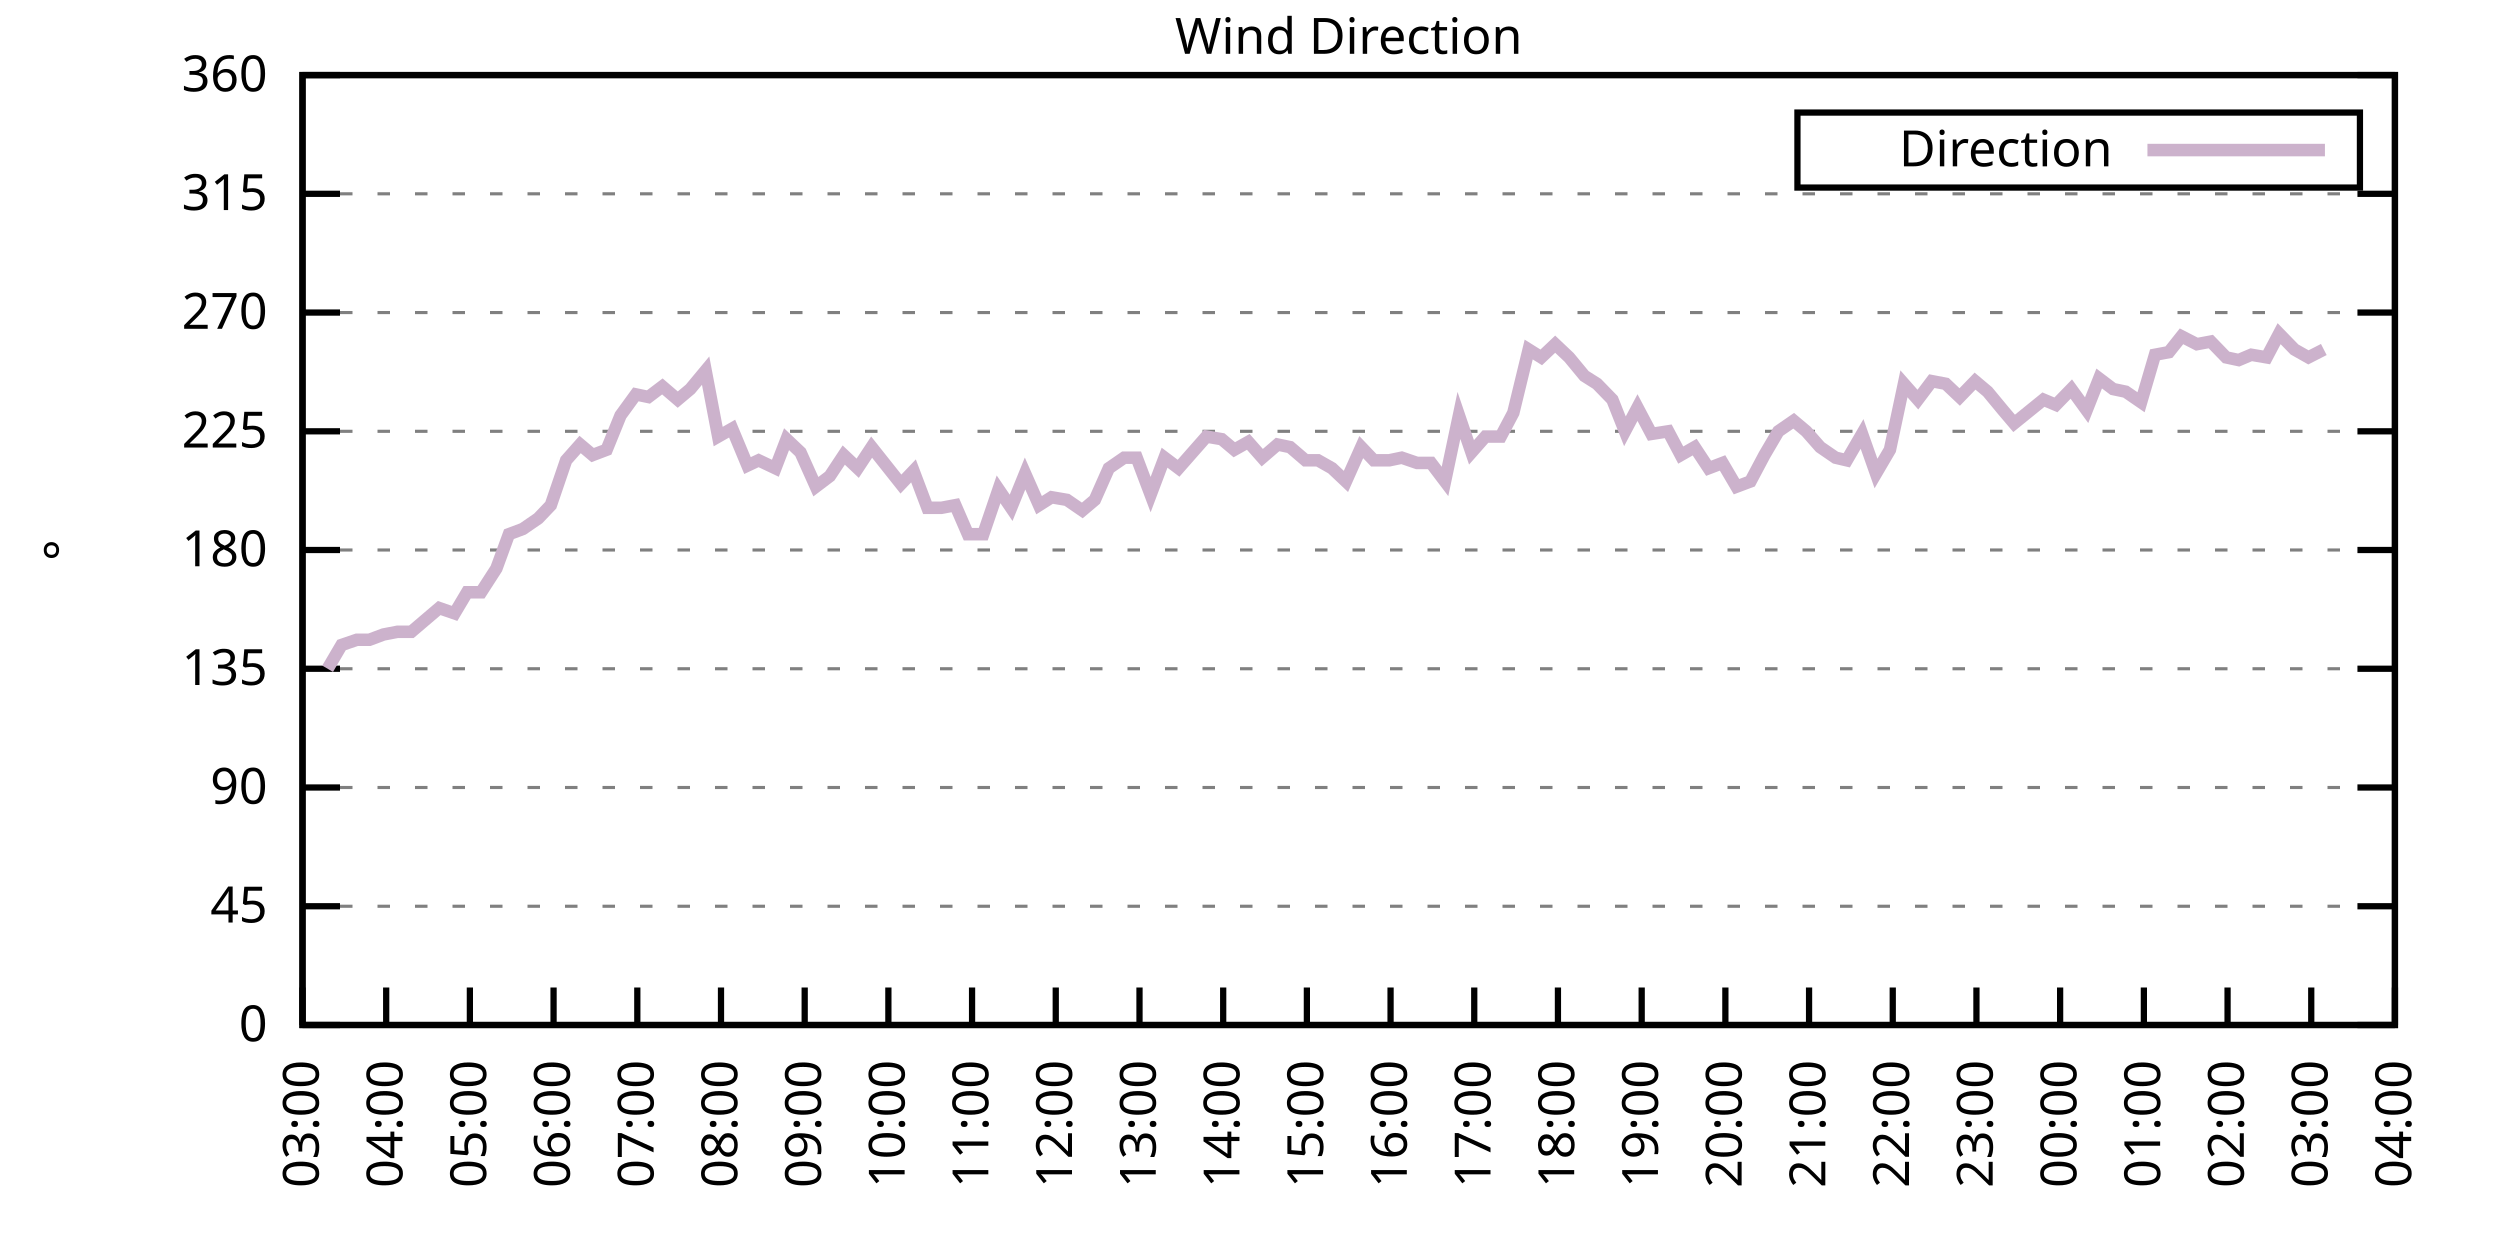
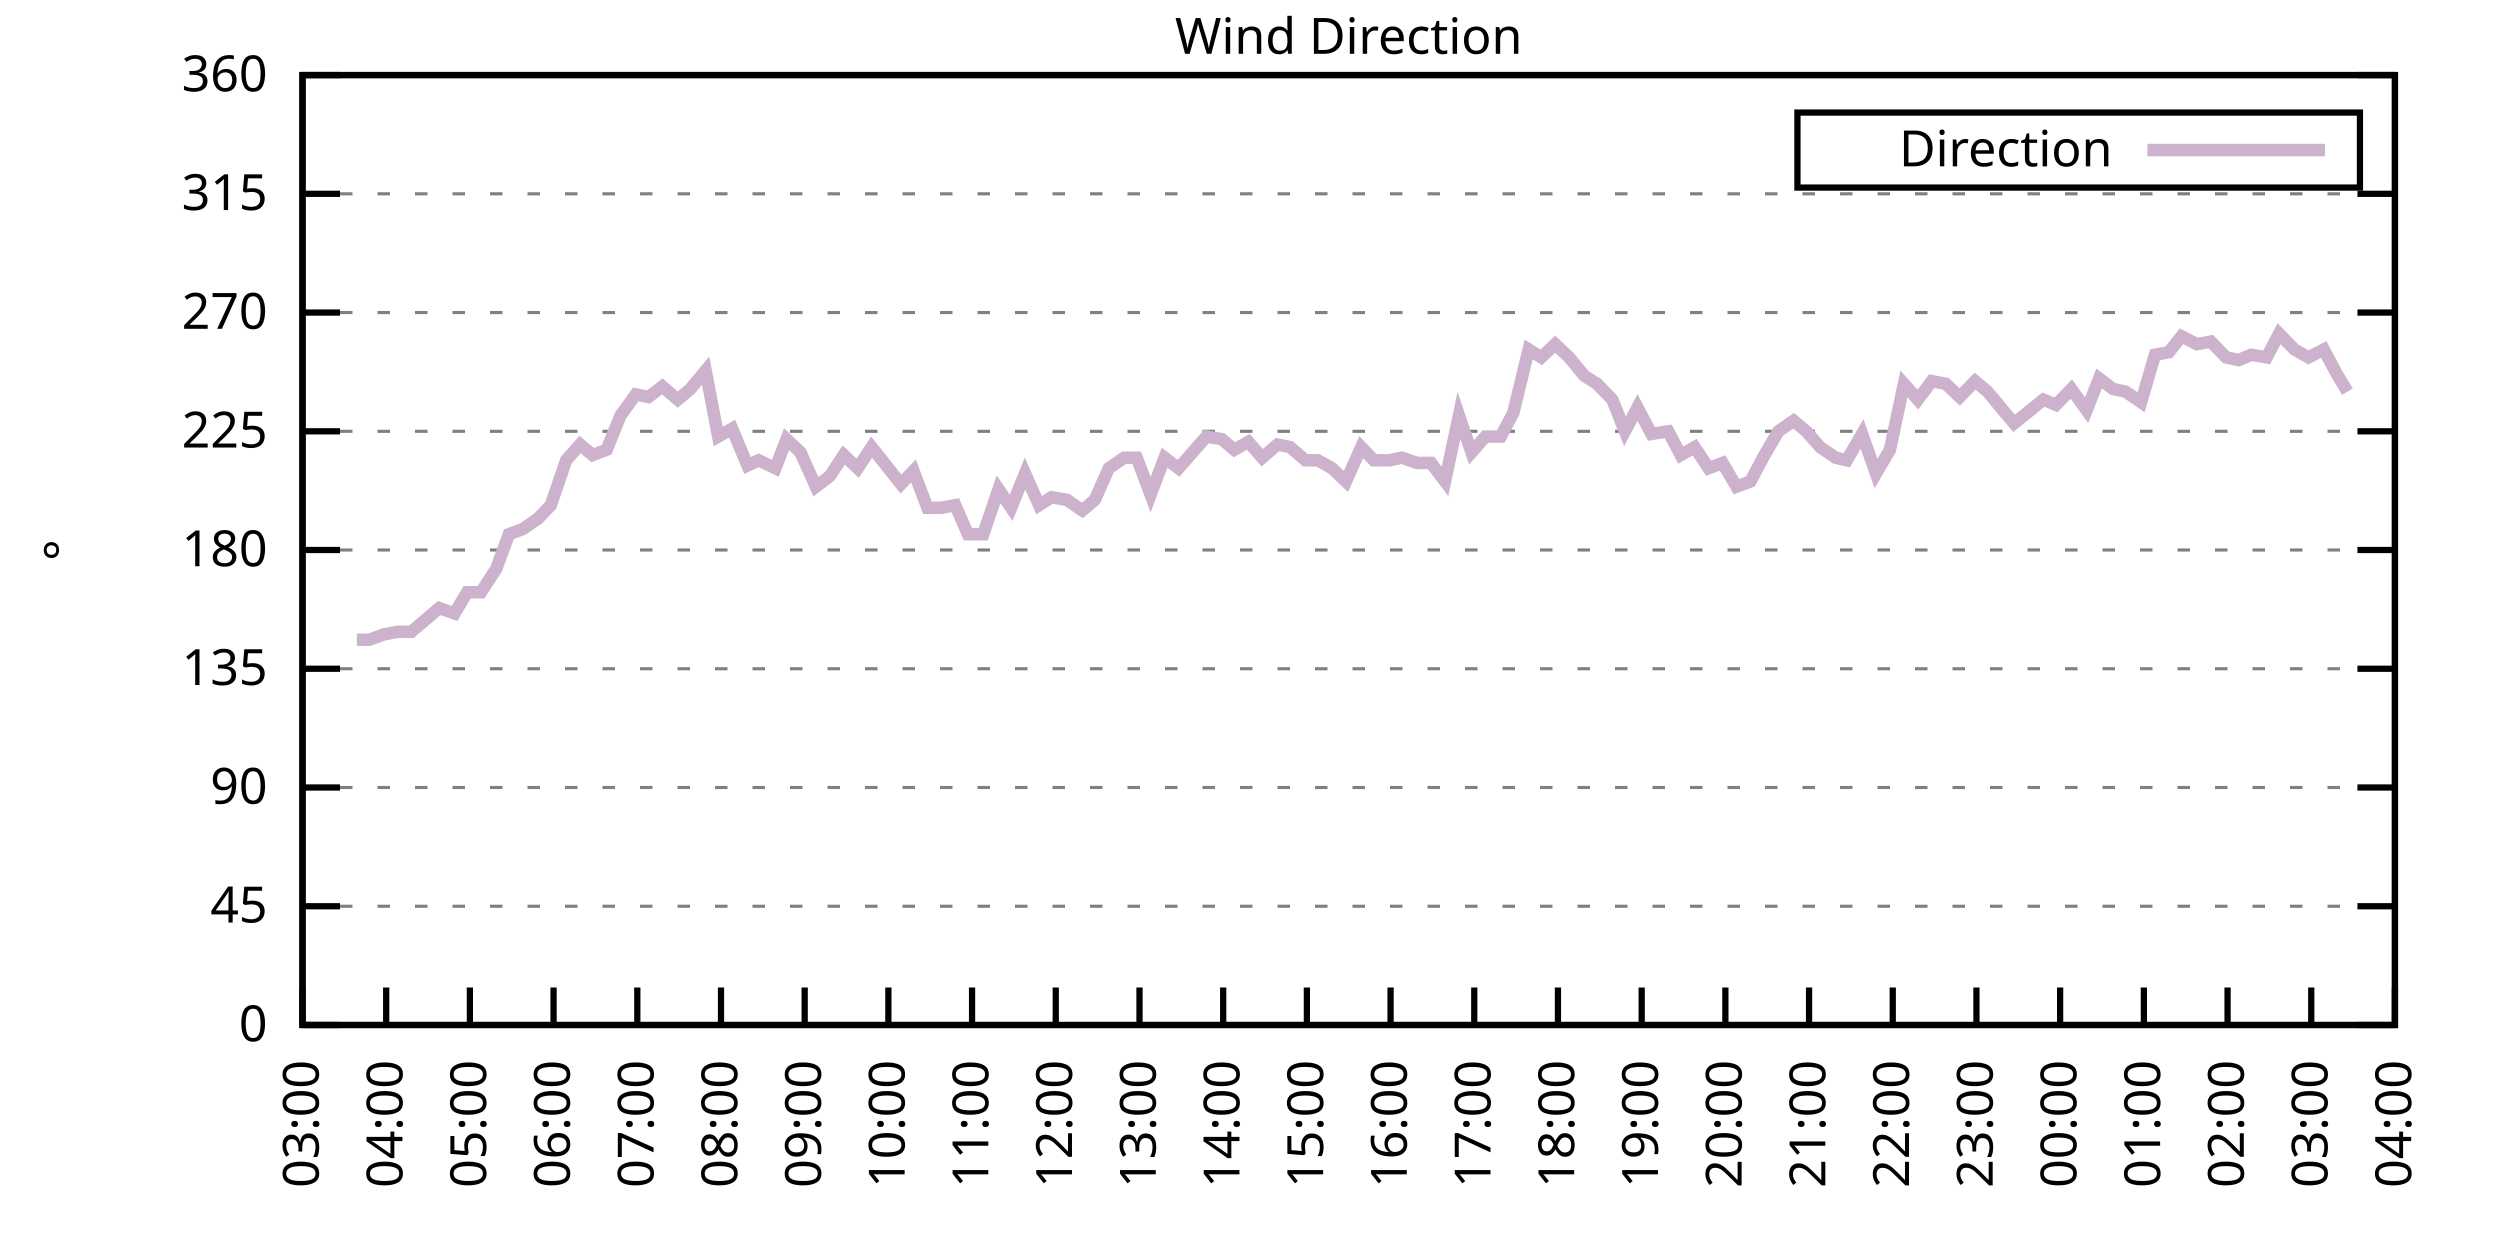
<svg xmlns="http://www.w3.org/2000/svg" xmlns:xlink="http://www.w3.org/1999/xlink" width="400" height="200" viewBox="0 0 400 200">
  <g id="gnuplot_canvas">
    <rect x="0" y="0" width="400" height="200" fill="none" />
    <defs>
      <circle id="gpDot" r="0.5" stroke-width="0.5" stroke="currentColor" />
      <path id="gpPt0" stroke-width="0.333" stroke="currentColor" d="M-1,0 h2 M0,-1 v2" />
      <path id="gpPt1" stroke-width="0.333" stroke="currentColor" d="M-1,-1 L1,1 M1,-1 L-1,1" />
      <path id="gpPt2" stroke-width="0.333" stroke="currentColor" d="M-1,0 L1,0 M0,-1 L0,1 M-1,-1 L1,1 M-1,1 L1,-1" />
      <rect id="gpPt3" stroke-width="0.333" stroke="currentColor" x="-1" y="-1" width="2" height="2" />
      <rect id="gpPt4" stroke-width="0.333" stroke="currentColor" fill="currentColor" x="-1" y="-1" width="2" height="2" />
      <circle id="gpPt5" stroke-width="0.333" stroke="currentColor" cx="0" cy="0" r="1" />
      <use xlink:href="#gpPt5" id="gpPt6" fill="currentColor" stroke="none" />
      <path id="gpPt7" stroke-width="0.333" stroke="currentColor" d="M0,-1.33 L-1.33,0.67 L1.33,0.67 z" />
      <use xlink:href="#gpPt7" id="gpPt8" fill="currentColor" stroke="none" />
      <use xlink:href="#gpPt7" id="gpPt9" stroke="currentColor" transform="rotate(180)" />
      <use xlink:href="#gpPt9" id="gpPt10" fill="currentColor" stroke="none" />
      <use xlink:href="#gpPt3" id="gpPt11" stroke="currentColor" transform="rotate(45)" />
      <use xlink:href="#gpPt11" id="gpPt12" fill="currentColor" stroke="none" />
      <path id="gpPt13" stroke-width="0.333" stroke="currentColor" d="M0,1.330 L1.265,0.411 L0.782,-1.067 L-0.782,-1.076 L-1.265,0.411 z" />
      <use xlink:href="#gpPt13" id="gpPt14" fill="currentColor" stroke="none" />
      <filter id="textbox" filterUnits="objectBoundingBox" x="0" y="0" height="1" width="1">
        <feFlood flood-color="white" flood-opacity="1" result="bgnd" />
        <feComposite in="SourceGraphic" in2="bgnd" operator="atop" />
      </filter>
      <filter id="greybox" filterUnits="objectBoundingBox" x="0" y="0" height="1" width="1">
        <feFlood flood-color="lightgrey" flood-opacity="1" result="grey" />
        <feComposite in="SourceGraphic" in2="grey" operator="atop" />
      </filter>
    </defs>
    <g fill="none" color="white" stroke="currentColor" stroke-width="1.00" stroke-linecap="butt" stroke-linejoin="miter">
</g>
    <g fill="none" color="black" stroke="currentColor" stroke-width="1.00" stroke-linecap="butt" stroke-linejoin="miter">
      <g stroke="none" shape-rendering="crispEdges">
        <polygon fill="rgb(255, 255, 255)" points="48.40,164.00 383.18,164.00 383.18,12.02 48.40,12.02 " />
      </g>
    </g>
    <g fill="none" color="black" stroke="currentColor" stroke-width="1.00" stroke-linecap="butt" stroke-linejoin="miter">
</g>
    <g fill="none" color="black" stroke="black" stroke-width="0.50" stroke-linecap="butt" stroke-linejoin="miter">
</g>
    <g fill="none" color="gray" stroke="currentColor" stroke-width="0.50" stroke-linecap="butt" stroke-linejoin="miter">
      <path stroke="gray" stroke-dasharray="2,4" class="gridline" d="M48.40,164.00 L383.19,164.00  " />
    </g>
    <g fill="none" color="gray" stroke="gray" stroke-width="1.00" stroke-linecap="butt" stroke-linejoin="miter">
</g>
    <g fill="none" color="black" stroke="currentColor" stroke-width="1.00" stroke-linecap="butt" stroke-linejoin="miter">
      <path stroke="black" d="M48.40,164.00 L54.40,164.00 M383.19,164.00 L377.19,164.00  " />
      <g transform="translate(42.80,166.60)" stroke="none" fill="black" font-family="Sans" font-size="8.00" text-anchor="end">
        <text>
          <tspan font-family="Sans"> 0</tspan>
        </text>
      </g>
    </g>
    <g fill="none" color="black" stroke="currentColor" stroke-width="1.00" stroke-linecap="butt" stroke-linejoin="miter">
</g>
    <g fill="none" color="black" stroke="black" stroke-width="0.50" stroke-linecap="butt" stroke-linejoin="miter">
</g>
    <g fill="none" color="gray" stroke="currentColor" stroke-width="0.50" stroke-linecap="butt" stroke-linejoin="miter">
      <path stroke="gray" stroke-dasharray="2,4" class="gridline" d="M48.40,145.00 L383.19,145.00  " />
    </g>
    <g fill="none" color="gray" stroke="gray" stroke-width="1.00" stroke-linecap="butt" stroke-linejoin="miter">
</g>
    <g fill="none" color="black" stroke="currentColor" stroke-width="1.00" stroke-linecap="butt" stroke-linejoin="miter">
      <path stroke="black" d="M48.40,145.00 L54.40,145.00 M383.19,145.00 L377.19,145.00  " />
      <g transform="translate(42.80,147.60)" stroke="none" fill="black" font-family="Sans" font-size="8.00" text-anchor="end">
        <text>
          <tspan font-family="Sans"> 45</tspan>
        </text>
      </g>
    </g>
    <g fill="none" color="black" stroke="currentColor" stroke-width="1.00" stroke-linecap="butt" stroke-linejoin="miter">
</g>
    <g fill="none" color="black" stroke="black" stroke-width="0.50" stroke-linecap="butt" stroke-linejoin="miter">
</g>
    <g fill="none" color="gray" stroke="currentColor" stroke-width="0.50" stroke-linecap="butt" stroke-linejoin="miter">
      <path stroke="gray" stroke-dasharray="2,4" class="gridline" d="M48.40,126.00 L383.19,126.00  " />
    </g>
    <g fill="none" color="gray" stroke="gray" stroke-width="1.00" stroke-linecap="butt" stroke-linejoin="miter">
</g>
    <g fill="none" color="black" stroke="currentColor" stroke-width="1.00" stroke-linecap="butt" stroke-linejoin="miter">
      <path stroke="black" d="M48.40,126.00 L54.40,126.00 M383.19,126.00 L377.19,126.00  " />
      <g transform="translate(42.80,128.60)" stroke="none" fill="black" font-family="Sans" font-size="8.00" text-anchor="end">
        <text>
          <tspan font-family="Sans"> 90</tspan>
        </text>
      </g>
    </g>
    <g fill="none" color="black" stroke="currentColor" stroke-width="1.00" stroke-linecap="butt" stroke-linejoin="miter">
</g>
    <g fill="none" color="black" stroke="black" stroke-width="0.50" stroke-linecap="butt" stroke-linejoin="miter">
</g>
    <g fill="none" color="gray" stroke="currentColor" stroke-width="0.50" stroke-linecap="butt" stroke-linejoin="miter">
      <path stroke="gray" stroke-dasharray="2,4" class="gridline" d="M48.40,107.00 L383.19,107.00  " />
    </g>
    <g fill="none" color="gray" stroke="gray" stroke-width="1.00" stroke-linecap="butt" stroke-linejoin="miter">
</g>
    <g fill="none" color="black" stroke="currentColor" stroke-width="1.00" stroke-linecap="butt" stroke-linejoin="miter">
      <path stroke="black" d="M48.40,107.00 L54.40,107.00 M383.19,107.00 L377.19,107.00  " />
      <g transform="translate(42.80,109.60)" stroke="none" fill="black" font-family="Sans" font-size="8.00" text-anchor="end">
        <text>
          <tspan font-family="Sans"> 135</tspan>
        </text>
      </g>
    </g>
    <g fill="none" color="black" stroke="currentColor" stroke-width="1.00" stroke-linecap="butt" stroke-linejoin="miter">
</g>
    <g fill="none" color="black" stroke="black" stroke-width="0.50" stroke-linecap="butt" stroke-linejoin="miter">
</g>
    <g fill="none" color="gray" stroke="currentColor" stroke-width="0.50" stroke-linecap="butt" stroke-linejoin="miter">
      <path stroke="gray" stroke-dasharray="2,4" class="gridline" d="M48.40,88.00 L383.19,88.00  " />
    </g>
    <g fill="none" color="gray" stroke="gray" stroke-width="1.00" stroke-linecap="butt" stroke-linejoin="miter">
</g>
    <g fill="none" color="black" stroke="currentColor" stroke-width="1.00" stroke-linecap="butt" stroke-linejoin="miter">
      <path stroke="black" d="M48.40,88.00 L54.40,88.00 M383.19,88.00 L377.19,88.00  " />
      <g transform="translate(42.80,90.60)" stroke="none" fill="black" font-family="Sans" font-size="8.00" text-anchor="end">
        <text>
          <tspan font-family="Sans"> 180</tspan>
        </text>
      </g>
    </g>
    <g fill="none" color="black" stroke="currentColor" stroke-width="1.00" stroke-linecap="butt" stroke-linejoin="miter">
</g>
    <g fill="none" color="black" stroke="black" stroke-width="0.50" stroke-linecap="butt" stroke-linejoin="miter">
</g>
    <g fill="none" color="gray" stroke="currentColor" stroke-width="0.50" stroke-linecap="butt" stroke-linejoin="miter">
      <path stroke="gray" stroke-dasharray="2,4" class="gridline" d="M48.40,69.01 L383.19,69.01  " />
    </g>
    <g fill="none" color="gray" stroke="gray" stroke-width="1.00" stroke-linecap="butt" stroke-linejoin="miter">
</g>
    <g fill="none" color="black" stroke="currentColor" stroke-width="1.00" stroke-linecap="butt" stroke-linejoin="miter">
      <path stroke="black" d="M48.40,69.01 L54.40,69.01 M383.19,69.01 L377.19,69.01  " />
      <g transform="translate(42.80,71.61)" stroke="none" fill="black" font-family="Sans" font-size="8.00" text-anchor="end">
        <text>
          <tspan font-family="Sans"> 225</tspan>
        </text>
      </g>
    </g>
    <g fill="none" color="black" stroke="currentColor" stroke-width="1.00" stroke-linecap="butt" stroke-linejoin="miter">
</g>
    <g fill="none" color="black" stroke="black" stroke-width="0.50" stroke-linecap="butt" stroke-linejoin="miter">
</g>
    <g fill="none" color="gray" stroke="currentColor" stroke-width="0.50" stroke-linecap="butt" stroke-linejoin="miter">
      <path stroke="gray" stroke-dasharray="2,4" class="gridline" d="M48.40,50.01 L383.19,50.01  " />
    </g>
    <g fill="none" color="gray" stroke="gray" stroke-width="1.00" stroke-linecap="butt" stroke-linejoin="miter">
</g>
    <g fill="none" color="black" stroke="currentColor" stroke-width="1.00" stroke-linecap="butt" stroke-linejoin="miter">
      <path stroke="black" d="M48.40,50.01 L54.40,50.01 M383.19,50.01 L377.19,50.01  " />
      <g transform="translate(42.80,52.61)" stroke="none" fill="black" font-family="Sans" font-size="8.00" text-anchor="end">
        <text>
          <tspan font-family="Sans"> 270</tspan>
        </text>
      </g>
    </g>
    <g fill="none" color="black" stroke="currentColor" stroke-width="1.00" stroke-linecap="butt" stroke-linejoin="miter">
</g>
    <g fill="none" color="black" stroke="black" stroke-width="0.50" stroke-linecap="butt" stroke-linejoin="miter">
</g>
    <g fill="none" color="gray" stroke="currentColor" stroke-width="0.50" stroke-linecap="butt" stroke-linejoin="miter">
      <path stroke="gray" stroke-dasharray="2,4" class="gridline" d="M48.40,31.01 L383.19,31.01  " />
    </g>
    <g fill="none" color="gray" stroke="gray" stroke-width="1.00" stroke-linecap="butt" stroke-linejoin="miter">
</g>
    <g fill="none" color="black" stroke="currentColor" stroke-width="1.00" stroke-linecap="butt" stroke-linejoin="miter">
      <path stroke="black" d="M48.40,31.01 L54.40,31.01 M383.19,31.01 L377.19,31.01  " />
      <g transform="translate(42.80,33.61)" stroke="none" fill="black" font-family="Sans" font-size="8.00" text-anchor="end">
        <text>
          <tspan font-family="Sans"> 315</tspan>
        </text>
      </g>
    </g>
    <g fill="none" color="black" stroke="currentColor" stroke-width="1.00" stroke-linecap="butt" stroke-linejoin="miter">
</g>
    <g fill="none" color="black" stroke="black" stroke-width="0.50" stroke-linecap="butt" stroke-linejoin="miter">
</g>
    <g fill="none" color="gray" stroke="currentColor" stroke-width="0.50" stroke-linecap="butt" stroke-linejoin="miter">
      <path stroke="gray" stroke-dasharray="2,4" class="gridline" d="M48.40,12.01 L383.19,12.01  " />
    </g>
    <g fill="none" color="gray" stroke="gray" stroke-width="1.00" stroke-linecap="butt" stroke-linejoin="miter">
</g>
    <g fill="none" color="black" stroke="currentColor" stroke-width="1.00" stroke-linecap="butt" stroke-linejoin="miter">
      <path stroke="black" d="M48.40,12.01 L54.40,12.01 M383.19,12.01 L377.19,12.01  " />
      <g transform="translate(42.80,14.61)" stroke="none" fill="black" font-family="Sans" font-size="8.00" text-anchor="end">
        <text>
          <tspan font-family="Sans"> 360</tspan>
        </text>
      </g>
    </g>
    <g fill="none" color="black" stroke="currentColor" stroke-width="1.00" stroke-linecap="butt" stroke-linejoin="miter">
      <path stroke="black" d="M48.40,164.00 L48.40,158.00  " />
      <g transform="translate(51.00,169.60) rotate(270.00)" stroke="none" fill="black" font-family="Sans" font-size="8.00" text-anchor="end">
        <text>
          <tspan font-family="Sans">03:00</tspan>
        </text>
      </g>
    </g>
    <g fill="none" color="black" stroke="currentColor" stroke-width="1.00" stroke-linecap="butt" stroke-linejoin="miter">
      <path stroke="black" d="M61.79,164.00 L61.79,158.00  " />
      <g transform="translate(64.39,169.60) rotate(270.00)" stroke="none" fill="black" font-family="Sans" font-size="8.00" text-anchor="end">
        <text>
          <tspan font-family="Sans">04:00</tspan>
        </text>
      </g>
    </g>
    <g fill="none" color="black" stroke="currentColor" stroke-width="1.00" stroke-linecap="butt" stroke-linejoin="miter">
      <path stroke="black" d="M75.18,164.00 L75.18,158.00  " />
      <g transform="translate(77.78,169.60) rotate(270.00)" stroke="none" fill="black" font-family="Sans" font-size="8.00" text-anchor="end">
        <text>
          <tspan font-family="Sans">05:00</tspan>
        </text>
      </g>
    </g>
    <g fill="none" color="black" stroke="currentColor" stroke-width="1.00" stroke-linecap="butt" stroke-linejoin="miter">
      <path stroke="black" d="M88.57,164.00 L88.57,158.00  " />
      <g transform="translate(91.17,169.60) rotate(270.00)" stroke="none" fill="black" font-family="Sans" font-size="8.00" text-anchor="end">
        <text>
          <tspan font-family="Sans">06:00</tspan>
        </text>
      </g>
    </g>
    <g fill="none" color="black" stroke="currentColor" stroke-width="1.00" stroke-linecap="butt" stroke-linejoin="miter">
      <path stroke="black" d="M101.97,164.00 L101.97,158.00  " />
      <g transform="translate(104.57,169.60) rotate(270.00)" stroke="none" fill="black" font-family="Sans" font-size="8.00" text-anchor="end">
        <text>
          <tspan font-family="Sans">07:00</tspan>
        </text>
      </g>
    </g>
    <g fill="none" color="black" stroke="currentColor" stroke-width="1.00" stroke-linecap="butt" stroke-linejoin="miter">
      <path stroke="black" d="M115.36,164.00 L115.36,158.00  " />
      <g transform="translate(117.96,169.60) rotate(270.00)" stroke="none" fill="black" font-family="Sans" font-size="8.00" text-anchor="end">
        <text>
          <tspan font-family="Sans">08:00</tspan>
        </text>
      </g>
    </g>
    <g fill="none" color="black" stroke="currentColor" stroke-width="1.00" stroke-linecap="butt" stroke-linejoin="miter">
      <path stroke="black" d="M128.75,164.00 L128.75,158.00  " />
      <g transform="translate(131.35,169.60) rotate(270.00)" stroke="none" fill="black" font-family="Sans" font-size="8.00" text-anchor="end">
        <text>
          <tspan font-family="Sans">09:00</tspan>
        </text>
      </g>
    </g>
    <g fill="none" color="black" stroke="currentColor" stroke-width="1.00" stroke-linecap="butt" stroke-linejoin="miter">
      <path stroke="black" d="M142.14,164.00 L142.14,158.00  " />
      <g transform="translate(144.74,169.60) rotate(270.00)" stroke="none" fill="black" font-family="Sans" font-size="8.00" text-anchor="end">
        <text>
          <tspan font-family="Sans">10:00</tspan>
        </text>
      </g>
    </g>
    <g fill="none" color="black" stroke="currentColor" stroke-width="1.00" stroke-linecap="butt" stroke-linejoin="miter">
      <path stroke="black" d="M155.53,164.00 L155.53,158.00  " />
      <g transform="translate(158.13,169.60) rotate(270.00)" stroke="none" fill="black" font-family="Sans" font-size="8.00" text-anchor="end">
        <text>
          <tspan font-family="Sans">11:00</tspan>
        </text>
      </g>
    </g>
    <g fill="none" color="black" stroke="currentColor" stroke-width="1.00" stroke-linecap="butt" stroke-linejoin="miter">
      <path stroke="black" d="M168.92,164.00 L168.92,158.00  " />
      <g transform="translate(171.52,169.60) rotate(270.00)" stroke="none" fill="black" font-family="Sans" font-size="8.00" text-anchor="end">
        <text>
          <tspan font-family="Sans">12:00</tspan>
        </text>
      </g>
    </g>
    <g fill="none" color="black" stroke="currentColor" stroke-width="1.00" stroke-linecap="butt" stroke-linejoin="miter">
      <path stroke="black" d="M182.32,164.00 L182.32,158.00  " />
      <g transform="translate(184.92,169.60) rotate(270.00)" stroke="none" fill="black" font-family="Sans" font-size="8.00" text-anchor="end">
        <text>
          <tspan font-family="Sans">13:00</tspan>
        </text>
      </g>
    </g>
    <g fill="none" color="black" stroke="currentColor" stroke-width="1.00" stroke-linecap="butt" stroke-linejoin="miter">
      <path stroke="black" d="M195.71,164.00 L195.71,158.00  " />
      <g transform="translate(198.31,169.60) rotate(270.00)" stroke="none" fill="black" font-family="Sans" font-size="8.00" text-anchor="end">
        <text>
          <tspan font-family="Sans">14:00</tspan>
        </text>
      </g>
    </g>
    <g fill="none" color="black" stroke="currentColor" stroke-width="1.00" stroke-linecap="butt" stroke-linejoin="miter">
      <path stroke="black" d="M209.10,164.00 L209.10,158.00  " />
      <g transform="translate(211.70,169.60) rotate(270.00)" stroke="none" fill="black" font-family="Sans" font-size="8.00" text-anchor="end">
        <text>
          <tspan font-family="Sans">15:00</tspan>
        </text>
      </g>
    </g>
    <g fill="none" color="black" stroke="currentColor" stroke-width="1.00" stroke-linecap="butt" stroke-linejoin="miter">
      <path stroke="black" d="M222.49,164.00 L222.49,158.00  " />
      <g transform="translate(225.09,169.60) rotate(270.00)" stroke="none" fill="black" font-family="Sans" font-size="8.00" text-anchor="end">
        <text>
          <tspan font-family="Sans">16:00</tspan>
        </text>
      </g>
    </g>
    <g fill="none" color="black" stroke="currentColor" stroke-width="1.00" stroke-linecap="butt" stroke-linejoin="miter">
      <path stroke="black" d="M235.88,164.00 L235.88,158.00  " />
      <g transform="translate(238.48,169.60) rotate(270.00)" stroke="none" fill="black" font-family="Sans" font-size="8.00" text-anchor="end">
        <text>
          <tspan font-family="Sans">17:00</tspan>
        </text>
      </g>
    </g>
    <g fill="none" color="black" stroke="currentColor" stroke-width="1.00" stroke-linecap="butt" stroke-linejoin="miter">
      <path stroke="black" d="M249.27,164.00 L249.27,158.00  " />
      <g transform="translate(251.87,169.60) rotate(270.00)" stroke="none" fill="black" font-family="Sans" font-size="8.00" text-anchor="end">
        <text>
          <tspan font-family="Sans">18:00</tspan>
        </text>
      </g>
    </g>
    <g fill="none" color="black" stroke="currentColor" stroke-width="1.00" stroke-linecap="butt" stroke-linejoin="miter">
      <path stroke="black" d="M262.67,164.00 L262.67,158.00  " />
      <g transform="translate(265.27,169.60) rotate(270.00)" stroke="none" fill="black" font-family="Sans" font-size="8.00" text-anchor="end">
        <text>
          <tspan font-family="Sans">19:00</tspan>
        </text>
      </g>
    </g>
    <g fill="none" color="black" stroke="currentColor" stroke-width="1.00" stroke-linecap="butt" stroke-linejoin="miter">
      <path stroke="black" d="M276.06,164.00 L276.06,158.00  " />
      <g transform="translate(278.66,169.60) rotate(270.00)" stroke="none" fill="black" font-family="Sans" font-size="8.00" text-anchor="end">
        <text>
          <tspan font-family="Sans">20:00</tspan>
        </text>
      </g>
    </g>
    <g fill="none" color="black" stroke="currentColor" stroke-width="1.00" stroke-linecap="butt" stroke-linejoin="miter">
      <path stroke="black" d="M289.45,164.00 L289.45,158.00  " />
      <g transform="translate(292.05,169.60) rotate(270.00)" stroke="none" fill="black" font-family="Sans" font-size="8.00" text-anchor="end">
        <text>
          <tspan font-family="Sans">21:00</tspan>
        </text>
      </g>
    </g>
    <g fill="none" color="black" stroke="currentColor" stroke-width="1.00" stroke-linecap="butt" stroke-linejoin="miter">
      <path stroke="black" d="M302.84,164.00 L302.84,158.00  " />
      <g transform="translate(305.44,169.60) rotate(270.00)" stroke="none" fill="black" font-family="Sans" font-size="8.00" text-anchor="end">
        <text>
          <tspan font-family="Sans">22:00</tspan>
        </text>
      </g>
    </g>
    <g fill="none" color="black" stroke="currentColor" stroke-width="1.00" stroke-linecap="butt" stroke-linejoin="miter">
      <path stroke="black" d="M316.23,164.00 L316.23,158.00  " />
      <g transform="translate(318.83,169.60) rotate(270.00)" stroke="none" fill="black" font-family="Sans" font-size="8.00" text-anchor="end">
        <text>
          <tspan font-family="Sans">23:00</tspan>
        </text>
      </g>
    </g>
    <g fill="none" color="black" stroke="currentColor" stroke-width="1.00" stroke-linecap="butt" stroke-linejoin="miter">
      <path stroke="black" d="M329.62,164.00 L329.62,158.00  " />
      <g transform="translate(332.22,169.60) rotate(270.00)" stroke="none" fill="black" font-family="Sans" font-size="8.00" text-anchor="end">
        <text>
          <tspan font-family="Sans">00:00</tspan>
        </text>
      </g>
    </g>
    <g fill="none" color="black" stroke="currentColor" stroke-width="1.00" stroke-linecap="butt" stroke-linejoin="miter">
      <path stroke="black" d="M343.02,164.00 L343.02,158.00  " />
      <g transform="translate(345.62,169.60) rotate(270.00)" stroke="none" fill="black" font-family="Sans" font-size="8.00" text-anchor="end">
        <text>
          <tspan font-family="Sans">01:00</tspan>
        </text>
      </g>
    </g>
    <g fill="none" color="black" stroke="currentColor" stroke-width="1.00" stroke-linecap="butt" stroke-linejoin="miter">
      <path stroke="black" d="M356.41,164.00 L356.41,158.00  " />
      <g transform="translate(359.01,169.60) rotate(270.00)" stroke="none" fill="black" font-family="Sans" font-size="8.00" text-anchor="end">
        <text>
          <tspan font-family="Sans">02:00</tspan>
        </text>
      </g>
    </g>
    <g fill="none" color="black" stroke="currentColor" stroke-width="1.00" stroke-linecap="butt" stroke-linejoin="miter">
      <path stroke="black" d="M369.80,164.00 L369.80,158.00  " />
      <g transform="translate(372.40,169.60) rotate(270.00)" stroke="none" fill="black" font-family="Sans" font-size="8.00" text-anchor="end">
        <text>
          <tspan font-family="Sans">03:00</tspan>
        </text>
      </g>
    </g>
    <g fill="none" color="black" stroke="currentColor" stroke-width="1.00" stroke-linecap="butt" stroke-linejoin="miter">
      <path stroke="black" d="M383.19,164.00 L383.19,158.00  " />
      <g transform="translate(385.79,169.60) rotate(270.00)" stroke="none" fill="black" font-family="Sans" font-size="8.00" text-anchor="end">
        <text>
          <tspan font-family="Sans">04:00</tspan>
        </text>
      </g>
    </g>
    <g fill="none" color="black" stroke="currentColor" stroke-width="1.00" stroke-linecap="butt" stroke-linejoin="miter">
</g>
    <g fill="none" color="black" stroke="currentColor" stroke-width="1.00" stroke-linecap="butt" stroke-linejoin="miter">
      <path stroke="black" d="M48.40,12.01 L48.40,164.00 L383.19,164.00 L383.19,12.01 L48.40,12.01 Z  " />
    </g>
    <g fill="none" color="black" stroke="currentColor" stroke-width="1.00" stroke-linecap="butt" stroke-linejoin="miter">
</g>
    <g fill="none" color="black" stroke="currentColor" stroke-width="1.00" stroke-linecap="butt" stroke-linejoin="miter">
      <path stroke="black" d="M287.59,30.01 L287.59,18.01 L377.59,18.01 L377.59,30.01 L287.59,30.01 Z  " />
    </g>
    <g id="Wind_direction_plot_1">
      <g fill="none" color="white" stroke="black" stroke-width="2.00" stroke-linecap="butt" stroke-linejoin="miter">
</g>
      <g fill="none" color="black" stroke="currentColor" stroke-width="2.00" stroke-linecap="butt" stroke-linejoin="miter">
        <g transform="translate(337.99,26.61)" stroke="none" fill="black" font-family="Sans" font-size="8.00" text-anchor="end">
          <text>
            <tspan font-family="Sans">Direction</tspan>
          </text>
        </g>
      </g>
      <g fill="none" color="black" stroke="currentColor" stroke-width="2.00" stroke-linecap="butt" stroke-linejoin="miter">
-         <path stroke="rgb(204, 178, 204)" d="M343.59,24.01 L371.99,24.01 M52.42,107.00 L54.65,103.20 L57.10,102.36 L59.11,102.36 L61.35,101.52 L63.58,101.09   L65.81,101.09 L70.27,97.29 L72.73,98.14 L74.74,94.76 L76.97,94.76 L79.42,90.96 L81.43,85.47 L83.66,84.63   L86.12,82.94 L88.13,80.83 L90.58,73.65 L92.82,71.12 L94.82,72.81 L97.06,71.96 L99.29,66.47 L101.74,63.10   L103.75,63.52 L105.98,61.83 L108.44,63.94 L110.45,62.25 L112.90,59.30 L114.91,69.85 L117.14,68.58 L119.60,74.49   L121.38,73.65 L124.06,74.92 L125.85,70.27 L128.08,72.38 L130.54,77.87 L132.77,76.18 L135.00,72.81 L137.23,74.92   L139.46,71.54 L144.15,77.45 L146.16,75.34 L148.39,81.25 L150.62,81.25 L152.85,80.83 L154.86,85.47 L157.32,85.47   L159.77,78.29 L161.78,81.25 L164.01,75.76 L166.25,80.83 L168.25,79.56 L170.71,79.98 L173.17,81.67 L175.17,79.98   L177.41,74.92 L179.86,73.23 L181.87,73.23 L184.10,79.14 L186.33,73.23 L188.57,74.92 L190.80,72.38 L193.03,69.85   L195.48,70.27 L197.49,71.96 L199.73,70.70 L201.96,73.23 L204.41,71.12 L206.42,71.54 L208.88,73.65 L210.88,73.65   L213.12,74.92 L215.35,77.03 L217.80,71.54 L219.81,73.65 L222.27,73.65 L224.28,73.23 L226.73,74.07 L228.96,74.07   L231.20,77.03 L233.43,66.47 L235.44,72.38 L237.67,69.85 L240.12,69.85 L242.13,66.05 L244.59,55.92 L246.60,57.18   L248.83,55.07 L251.06,57.18 L253.51,60.14 L255.52,61.41 L257.98,63.94 L259.99,69.01 L262.00,65.21 L264.23,69.43   L266.91,69.01 L268.92,72.81 L271.15,71.54 L273.38,74.92 L275.61,74.07 L277.84,77.87 L280.07,77.03 L282.31,72.81   L284.54,69.01 L286.99,67.32 L289.00,69.01 L291.23,71.54 L293.69,73.23 L295.48,73.65 L297.93,69.43 L300.16,75.76   L302.39,71.96 L304.63,61.41 L306.86,63.94 L309.09,60.98 L311.32,61.41 L313.55,63.52 L316.01,60.98 L318.02,62.67   L320.47,65.63 L322.26,67.74 L326.95,63.94 L328.95,64.78 L331.41,62.25 L333.86,65.63 L335.87,60.56 L338.10,62.25   L340.11,62.67 L342.57,64.36 L344.80,56.76 L347.03,56.34 L349.04,53.81 L351.50,55.07 L353.73,54.65 L356.18,57.18   L358.19,57.61 L360.20,56.76 L362.66,57.18 L364.66,53.39 L367.12,55.92 L369.35,57.18 L371.81,55.92  " />
+         <path stroke="rgb(204, 178, 204)" d="M343.59,24.01 L371.99,24.01 M57.10,102.36 L59.11,102.36 L61.35,101.52 L63.58,101.09 L65.81,101.09 L70.27,97.29   L72.73,98.14 L74.74,94.76 L76.97,94.76 L79.42,90.96 L81.43,85.47 L83.66,84.63 L86.12,82.94 L88.13,80.83   L90.58,73.65 L92.82,71.12 L94.82,72.81 L97.06,71.96 L99.29,66.47 L101.74,63.10 L103.75,63.52 L105.98,61.83   L108.44,63.94 L110.45,62.25 L112.90,59.30 L114.91,69.85 L117.14,68.58 L119.60,74.49 L121.38,73.65 L124.06,74.92   L125.85,70.27 L128.08,72.38 L130.54,77.87 L132.77,76.18 L135.00,72.81 L137.23,74.92 L139.46,71.54 L144.15,77.45   L146.16,75.34 L148.39,81.25 L150.62,81.25 L152.85,80.83 L154.86,85.47 L157.32,85.47 L159.77,78.29 L161.78,81.25   L164.01,75.76 L166.25,80.83 L168.25,79.56 L170.71,79.98 L173.17,81.67 L175.17,79.98 L177.41,74.92 L179.86,73.23   L181.87,73.23 L184.10,79.14 L186.33,73.23 L188.57,74.92 L190.80,72.38 L193.03,69.85 L195.48,70.27 L197.49,71.96   L199.73,70.70 L201.96,73.23 L204.41,71.12 L206.42,71.54 L208.88,73.65 L210.88,73.65 L213.12,74.92 L215.35,77.03   L217.80,71.54 L219.81,73.65 L222.27,73.65 L224.28,73.23 L226.73,74.07 L228.96,74.07 L231.20,77.03 L233.43,66.47   L235.44,72.38 L237.67,69.85 L240.12,69.85 L242.13,66.05 L244.59,55.92 L246.60,57.18 L248.83,55.07 L251.06,57.18   L253.51,60.14 L255.52,61.41 L257.98,63.94 L259.99,69.01 L262.00,65.21 L264.23,69.43 L266.91,69.01 L268.92,72.81   L271.15,71.54 L273.38,74.92 L275.61,74.07 L277.84,77.87 L280.07,77.03 L282.31,72.81 L284.54,69.01 L286.99,67.32   L289.00,69.01 L291.23,71.54 L293.69,73.23 L295.48,73.65 L297.93,69.43 L300.16,75.76 L302.39,71.96 L304.63,61.41   L306.86,63.94 L309.09,60.98 L311.32,61.41 L313.55,63.52 L316.01,60.98 L318.02,62.67 L320.47,65.63 L322.26,67.74   L326.95,63.94 L328.95,64.78 L331.41,62.25 L333.86,65.63 L335.87,60.56 L338.10,62.25 L340.11,62.67 L342.57,64.36   L344.80,56.76 L347.03,56.34 L349.04,53.81 L351.50,55.07 L353.73,54.65 L356.18,57.18 L358.19,57.61 L360.20,56.76   L362.66,57.18 L364.66,53.39 L367.12,55.92 L369.35,57.18 L371.81,55.92 L373.82,59.72 L375.60,62.67  " />
      </g>
    </g>
    <g fill="none" color="black" stroke="currentColor" stroke-width="2.00" stroke-linecap="butt" stroke-linejoin="miter">
</g>
    <g fill="none" color="black" stroke="black" stroke-width="1.00" stroke-linecap="butt" stroke-linejoin="miter">
</g>
    <g fill="none" color="black" stroke="currentColor" stroke-width="1.00" stroke-linecap="butt" stroke-linejoin="miter">
      <path stroke="black" d="M48.40,12.01 L48.40,164.00 L383.19,164.00 L383.19,12.01 L48.40,12.01 Z  " />
      <g transform="translate(12.80,88.01) rotate(270.00)" stroke="none" fill="black" font-family="Sans" font-size="8.00" text-anchor="middle">
        <text>
          <tspan font-family="Sans">°</tspan>
        </text>
      </g>
    </g>
    <g fill="none" color="black" stroke="currentColor" stroke-width="1.00" stroke-linecap="butt" stroke-linejoin="miter">
</g>
    <g fill="none" color="black" stroke="currentColor" stroke-width="1.00" stroke-linecap="butt" stroke-linejoin="miter">
      <g transform="translate(215.79,8.61)" stroke="none" fill="black" font-family="Sans" font-size="8.00" text-anchor="middle">
        <text>
          <tspan font-family="Sans">Wind Direction</tspan>
        </text>
      </g>
    </g>
    <g fill="none" color="black" stroke="currentColor" stroke-width="1.00" stroke-linecap="butt" stroke-linejoin="miter">
</g>
  </g>
</svg>
